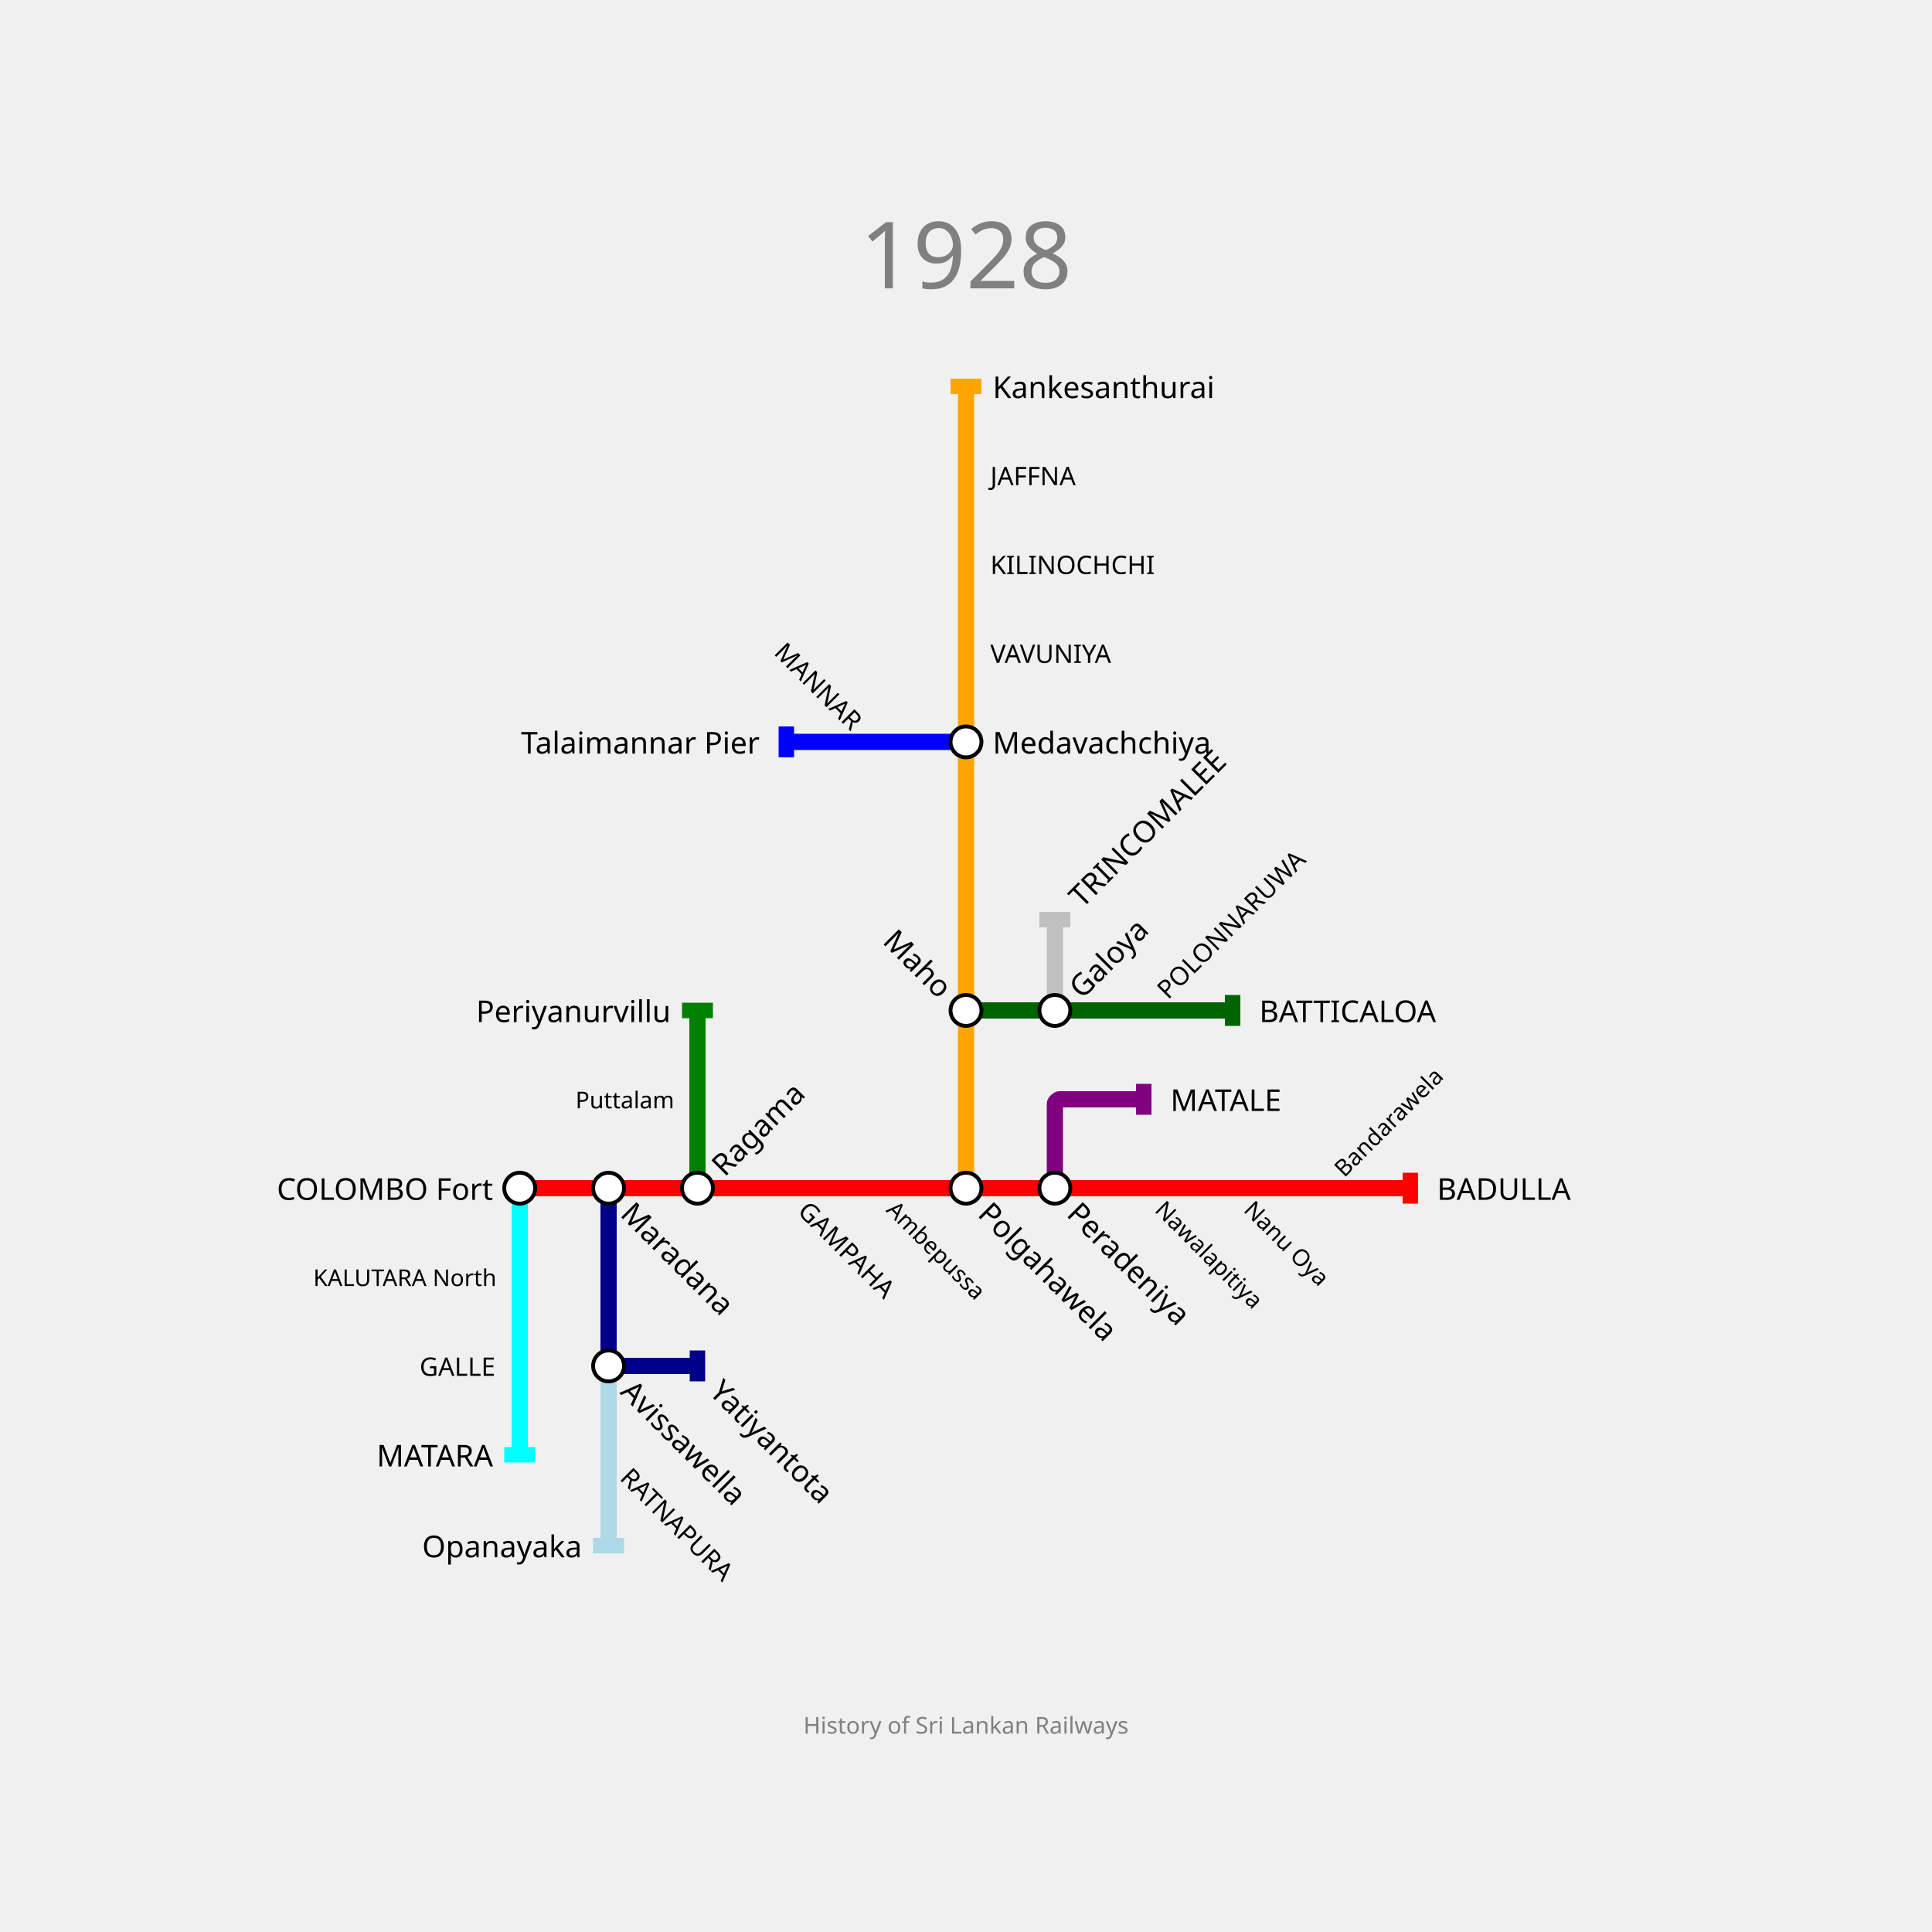
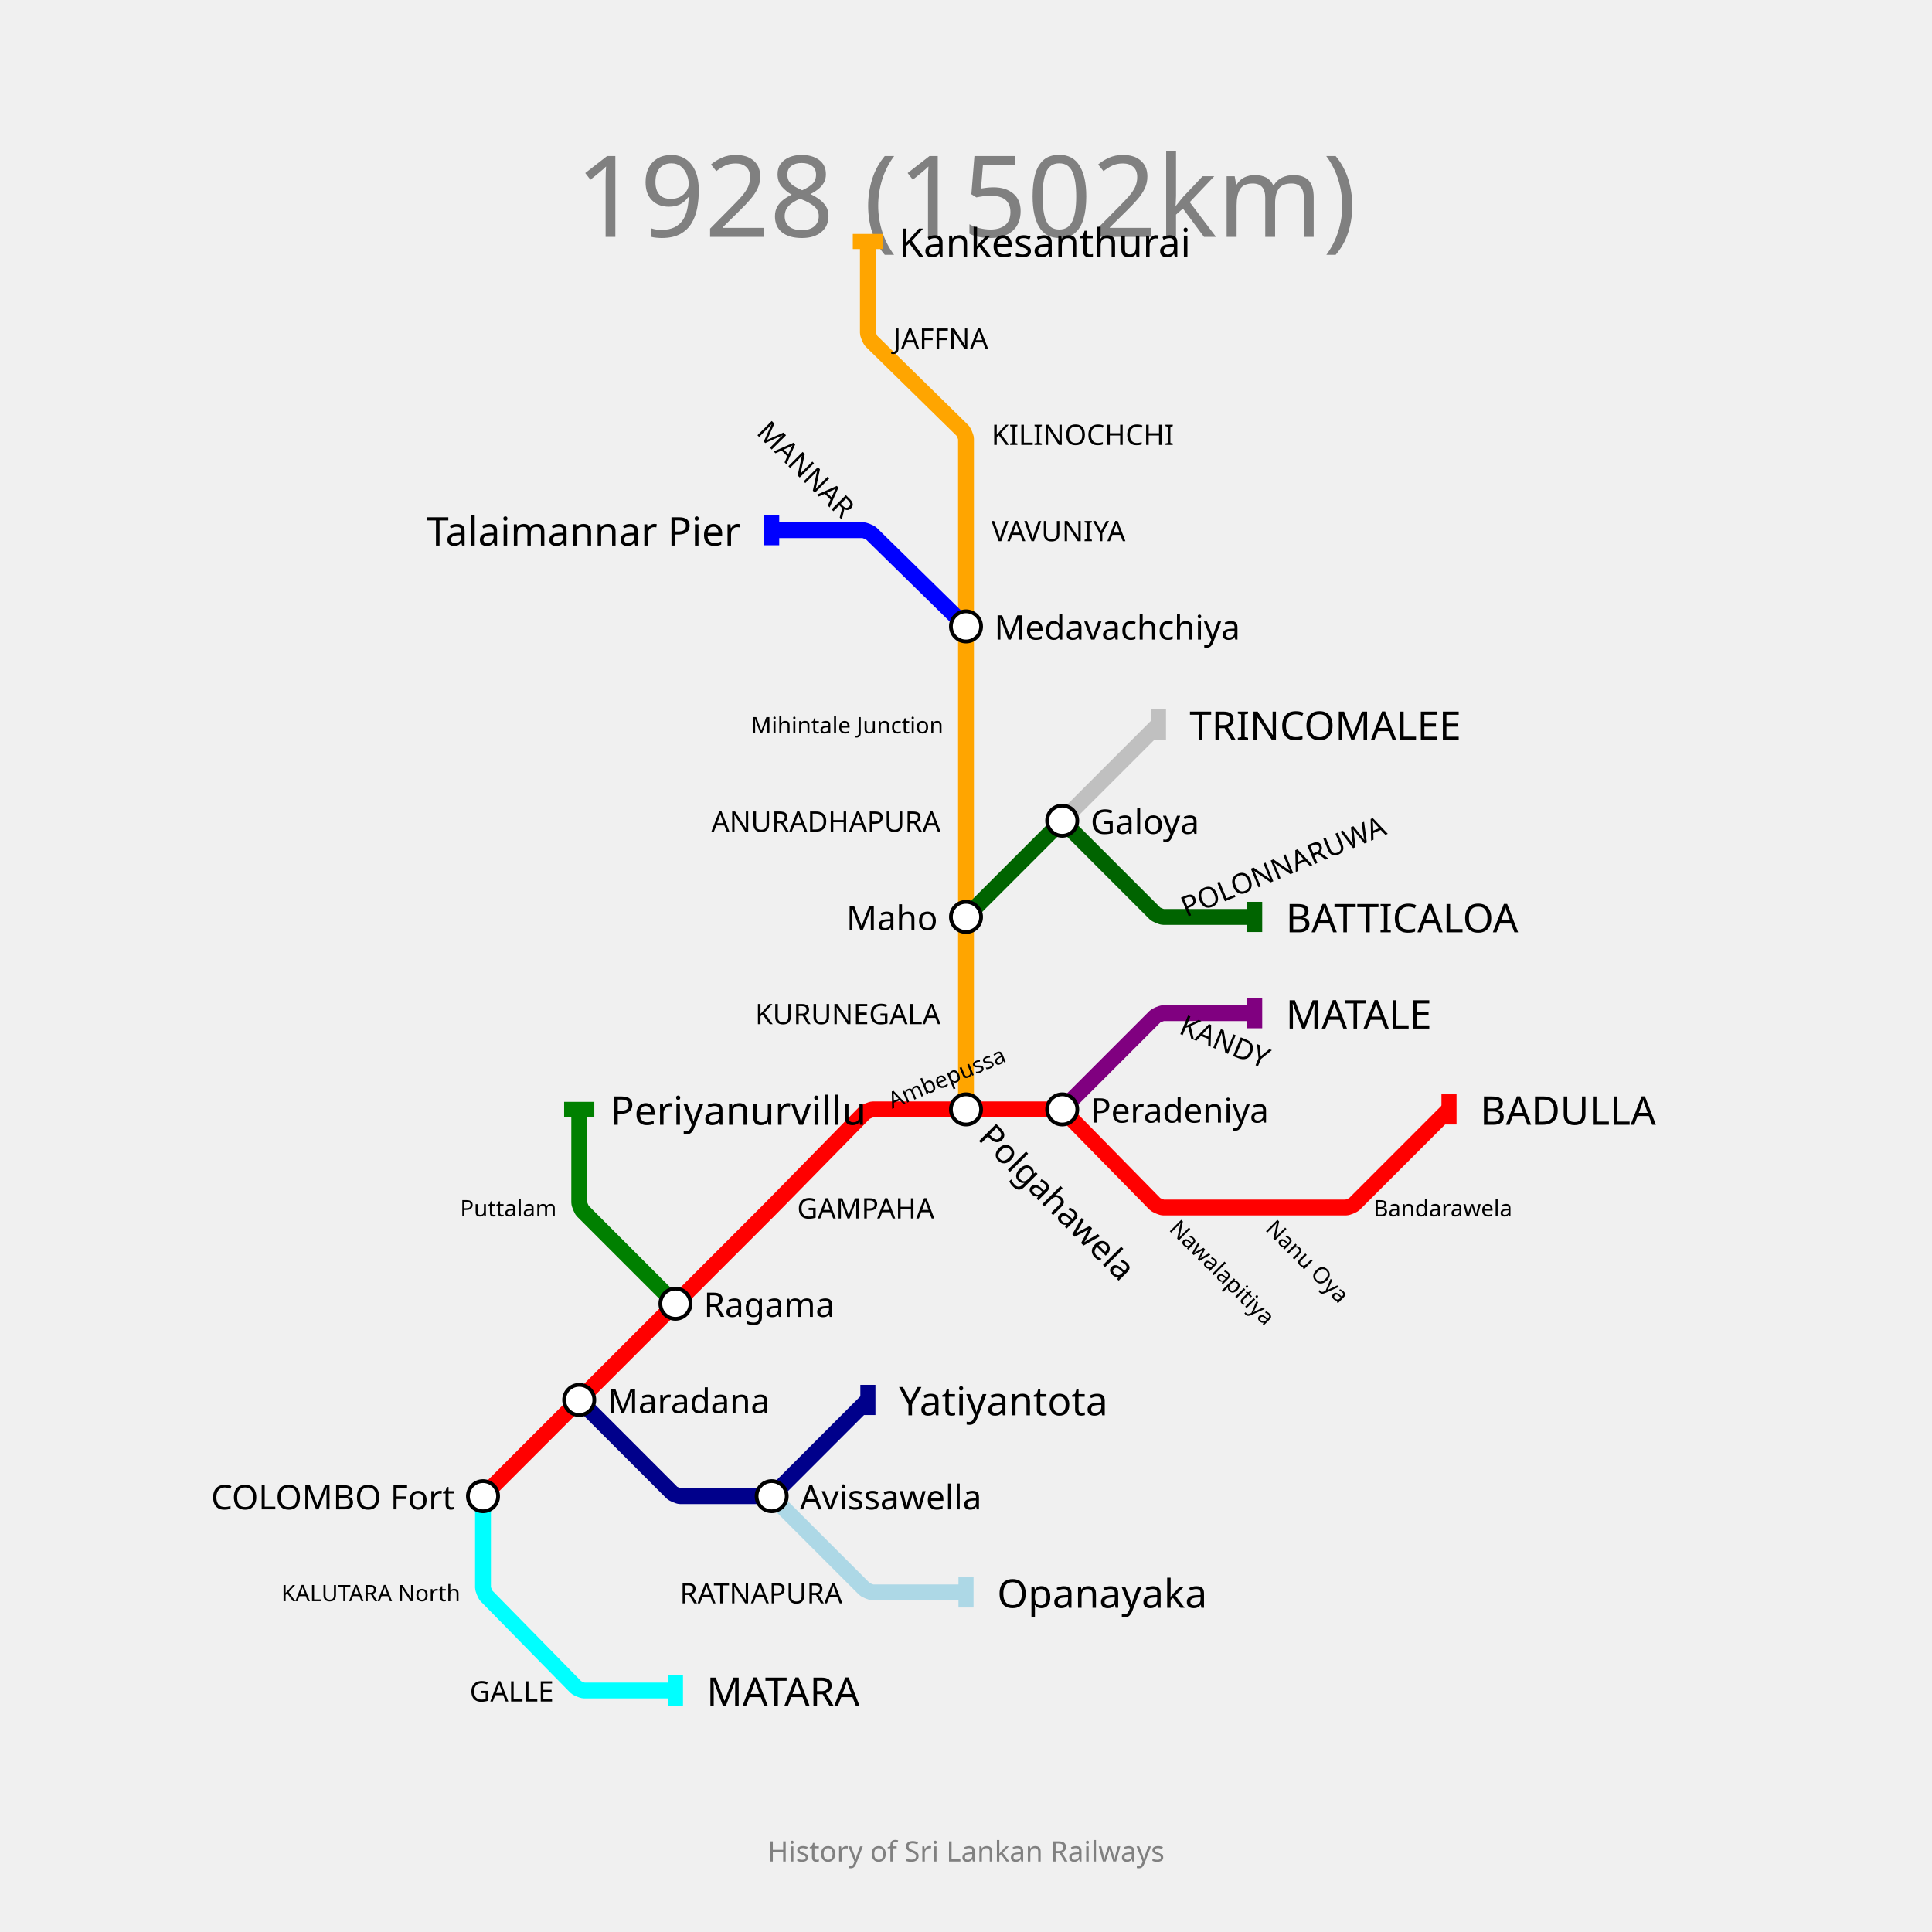
- <svg xmlns="http://www.w3.org/2000/svg" width="1000" height="1000" padding="200">
-   <text fill="gray" stroke="none" font-size="48" font-family="GIL_____" x="500.0" y="112.0" text-anchor="middle" dominant-baseline="hanging">1928</text>
-   <text fill="gray" stroke="none" font-size="12" font-family="GIL_____" x="500.0" y="888.0" text-anchor="middle" dominant-baseline="text-top">History of Sri Lankan Railways</text>
+ <svg xmlns="http://www.w3.org/2000/svg" width="1024" height="1024" padding="128">
+   <text fill="gray" stroke="none" font-size="60" font-family="GIL_____" x="512.0" y="79.0" text-anchor="middle" dominant-baseline="hanging">1928 (1502km)</text>
+   <text fill="gray" stroke="none" font-size="15" font-family="GIL_____" x="512.0" y="975.0" text-anchor="middle" dominant-baseline="text-top">History of Sri Lankan Railways</text>
  <g>
-     <path fill="none" stroke-width="8.4" stroke-opacity="1" d="M 269.0,615.0 L 315.0,615.0 L 361.0,615.0 L 407.0,615.0 L 453.0,615.0 L 500.0,615.0 L 546.0,615.0 L 592.0,615.0 L 638.0,615.0 L 684.0,615.0 L 730.0,615.0" stroke="red" />
-     <rect stroke="none" fill-opacity="1" x="726" y="607" width="8" height="16" fill="red" />
+     <path fill="none" stroke-width="8.4" stroke-opacity="1" d="M 256.0,793.0 L 307.0,742.0 L 358.0,691.0 L 406.45,642.55 C 407.3,641.7 410.683,638.284 411.525,637.425 L 458.179,589.856 C 458.786,589.237 461.733,588.0 462.6,588.0 L 512.0,588.0 L 560.45,588.0 C 561.3,588.0 564.19,589.214 564.786,589.821 L 612.214,638.179 C 612.81,638.786 615.7,640.0 616.55,640.0 L 665.0,640.0 L 713.45,640.0 C 714.3,640.0 717.202,638.798 717.803,638.197 L 768.0,588.0" stroke="red" />
+     <rect stroke="none" fill-opacity="1" x="764" y="580" width="8" height="16" fill="red" />
  </g>
  <g>
-     <path fill="none" stroke-width="8.4" stroke-opacity="1" d="M 269.0,615.0 L 269.0,661.0 L 269.0,707.0 L 269.0,753.0" stroke="cyan" />
-     <rect stroke="none" fill-opacity="1" x="261" y="749" width="16" height="8" fill="cyan" />
+     <path fill="none" stroke-width="8.4" stroke-opacity="1" d="M 256.0,793.0 L 256.0,841.45 C 256.0,842.3 257.19,845.214 257.786,845.821 L 305.214,894.179 C 305.81,894.786 308.7,896.0 309.55,896.0 L 358.0,896.0" stroke="cyan" />
+     <rect stroke="none" fill-opacity="1" x="354" y="888" width="8" height="16" fill="cyan" />
  </g>
  <g>
-     <path fill="none" stroke-width="8.4" stroke-opacity="1" d="M 500.0,615.0 L 500.0,569.0 L 500.0,523.0 L 500.0,476.0 L 500.0,430.0 L 500.0,384.0 L 500.0,338.0 L 500.0,292.0 L 500.0,246.0 L 500.0,200.0" stroke="orange" />
-     <rect stroke="none" fill-opacity="1" x="492" y="196" width="16" height="8" fill="orange" />
+     <path fill="none" stroke-width="8.4" stroke-opacity="1" d="M 512.0,588.0 L 512.0,537.0 L 512.0,486.0 L 512.0,435.0 L 512.0,384.0 L 512.0,332.0 L 512.0,281.0 L 512.0,232.55 C 512.0,231.7 510.786,228.81 510.179,228.214 L 461.821,180.786 C 461.214,180.19 460.0,177.3 460.0,176.45 L 460.0,128.0" stroke="orange" />
+     <rect stroke="none" fill-opacity="1" x="452" y="124" width="16" height="8" fill="orange" />
  </g>
  <g>
-     <path fill="none" stroke-width="8.4" stroke-opacity="1" d="M 315.0,615.0 L 315.0,661.0 L 315.0,704.7 C 315.0,705.467 316.533,707.0 317.3,707.0 L 361.0,707.0" stroke="darkblue" />
-     <rect stroke="none" fill-opacity="1" x="357" y="699" width="8" height="16" fill="darkblue" />
+     <path fill="none" stroke-width="8.4" stroke-opacity="1" d="M 307.0,742.0 L 356.197,791.197 C 356.798,791.798 359.7,793.0 360.55,793.0 L 406.577,793.0 C 407.385,793.0 410.142,791.858 410.713,791.287 L 460.0,742.0" stroke="darkblue" />
+     <rect stroke="none" fill-opacity="1" x="456" y="734" width="8" height="16" fill="darkblue" />
  </g>
  <g>
-     <path fill="none" stroke-width="8.4" stroke-opacity="1" d="M 315.0,707.0 L 315.0,753.0 L 315.0,800.0" stroke="lightblue" />
-     <rect stroke="none" fill-opacity="1" x="307" y="796" width="16" height="8" fill="lightblue" />
+     <path fill="none" stroke-width="8.4" stroke-opacity="1" d="M 409.0,793.0 L 458.162,842.162 C 458.774,842.774 461.733,844.0 462.6,844.0 L 512.0,844.0" stroke="lightblue" />
+     <rect stroke="none" fill-opacity="1" x="508" y="836" width="8" height="16" fill="lightblue" />
  </g>
  <g>
-     <path fill="none" stroke-width="8.4" stroke-opacity="1" d="M 361.0,615.0 L 361.0,569.0 L 361.0,523.0" stroke="green" />
-     <rect stroke="none" fill-opacity="1" x="353" y="519" width="16" height="8" fill="green" />
+     <path fill="none" stroke-width="8.4" stroke-opacity="1" d="M 563.0,588.0 L 612.197,538.803 C 612.798,538.202 615.7,537.0 616.55,537.0 L 665.0,537.0" stroke="purple" />
+     <rect stroke="none" fill-opacity="1" x="661" y="529" width="8" height="16" fill="purple" />
  </g>
  <g>
-     <path fill="none" stroke-width="8.4" stroke-opacity="1" d="M 546.0,615.0 L 546.0,571.3 C 546.0,570.533 547.533,569.0 548.3,569.0 L 592.0,569.0" stroke="purple" />
-     <rect stroke="none" fill-opacity="1" x="588" y="561" width="8" height="16" fill="purple" />
+     <path fill="none" stroke-width="8.4" stroke-opacity="1" d="M 512.0,332.0 L 461.821,282.786 C 461.214,282.19 458.3,281.0 457.45,281.0 L 409.0,281.0" stroke="blue" />
+     <rect stroke="none" fill-opacity="1" x="405" y="273" width="8" height="16" fill="blue" />
  </g>
  <g>
-     <path fill="none" stroke-width="8.4" stroke-opacity="1" d="M 500.0,384.0 L 453.0,384.0 L 407.0,384.0" stroke="blue" />
-     <rect stroke="none" fill-opacity="1" x="403" y="376" width="8" height="16" fill="blue" />
+     <path fill="none" stroke-width="8.4" stroke-opacity="1" d="M 358.0,691.0 L 308.838,641.838 C 308.226,641.226 307.0,638.267 307.0,637.4 L 307.0,588.0" stroke="green" />
+     <rect stroke="none" fill-opacity="1" x="299" y="584" width="16" height="8" fill="green" />
  </g>
  <g>
-     <path fill="none" stroke-width="8.4" stroke-opacity="1" d="M 500.0,523.0 L 546.0,523.0 L 592.0,523.0 L 638.0,523.0" stroke="darkgreen" />
-     <rect stroke="none" fill-opacity="1" x="634" y="515" width="8" height="16" fill="darkgreen" />
+     <path fill="none" stroke-width="8.4" stroke-opacity="1" d="M 512.0,486.0 L 560.45,437.55 C 561.3,436.7 564.7,436.7 565.55,437.55 L 612.197,484.197 C 612.798,484.798 615.7,486.0 616.55,486.0 L 665.0,486.0" stroke="darkgreen" />
+     <rect stroke="none" fill-opacity="1" x="661" y="478" width="8" height="16" fill="darkgreen" />
  </g>
  <g>
-     <path fill="none" stroke-width="8.4" stroke-opacity="1" d="M 546.0,523.0 L 546.0,476.0" stroke="silver" />
-     <rect stroke="none" fill-opacity="1" x="538" y="472" width="16" height="8" fill="silver" />
+     <path fill="none" stroke-width="8.4" stroke-opacity="1" d="M 563.0,435.0 L 614.0,384.0" stroke="silver" />
+     <rect stroke="none" fill-opacity="1" x="610" y="376" width="8" height="16" fill="silver" />
  </g>
  <g>
-     <circle r="8" fill="white" stroke="black" stroke-width="2.0" cx="269" cy="615" />
-     <text fill="black" stroke="none" font-size="15.6" font-family="GIL_____" font-weight="100" text-anchor="end" dominant-baseline="central" x="255.2" y="615" transform="translate(269,615) rotate(0) translate(-269,-615)">COLOMBO Fort</text>
+     <text fill="black" stroke="none" font-size="21.0" font-family="GIL_____" font-weight="100" text-anchor="start" dominant-baseline="central" x="784.5" y="588" transform="translate(768,588) rotate(0) translate(-768,-588)">BADULLA</text>
  </g>
  <g>
-     <circle r="8" fill="white" stroke="black" stroke-width="2.0" cx="315" cy="615" />
-     <text fill="black" stroke="none" font-size="15.6" font-family="GIL_____" font-weight="100" text-anchor="start" dominant-baseline="central" x="328.8" y="615" transform="translate(315,615) rotate(-315) translate(-315,-615)">Maradana</text>
+     <text fill="black" stroke="none" font-size="21.0" font-family="GIL_____" font-weight="100" text-anchor="start" dominant-baseline="central" x="374.5" y="896" transform="translate(358,896) rotate(0) translate(-358,-896)">MATARA</text>
  </g>
  <g>
-     <circle r="8" fill="white" stroke="black" stroke-width="2.0" cx="361" cy="615" />
-     <text fill="black" stroke="none" font-size="15.6" font-family="GIL_____" font-weight="100" text-anchor="start" dominant-baseline="central" x="374.8" y="615" transform="translate(361,615) rotate(-45) translate(-361,-615)">Ragama</text>
+     <text fill="black" stroke="none" font-size="21.0" font-family="GIL_____" font-weight="100" text-anchor="start" dominant-baseline="central" x="476.5" y="128" transform="translate(460,128) rotate(0) translate(-460,-128)">Kankesanthurai</text>
  </g>
  <g>
-     <circle r="8" fill="white" stroke="black" stroke-width="2.0" cx="500" cy="615" />
-     <text fill="black" stroke="none" font-size="15.6" font-family="GIL_____" font-weight="100" text-anchor="start" dominant-baseline="central" x="513.8" y="615" transform="translate(500,615) rotate(-315) translate(-500,-615)">Polgahawela</text>
+     <text fill="black" stroke="none" font-size="21.0" font-family="GIL_____" font-weight="100" text-anchor="start" dominant-baseline="central" x="476.5" y="742" transform="translate(460,742) rotate(0) translate(-460,-742)">Yatiyantota</text>
  </g>
  <g>
-     <circle r="8" fill="white" stroke="black" stroke-width="2.0" cx="546" cy="615" />
-     <text fill="black" stroke="none" font-size="15.6" font-family="GIL_____" font-weight="100" text-anchor="start" dominant-baseline="central" x="559.8" y="615" transform="translate(546,615) rotate(-315) translate(-546,-615)">Peradeniya</text>
+     <text fill="black" stroke="none" font-size="21.0" font-family="GIL_____" font-weight="100" text-anchor="start" dominant-baseline="central" x="528.5" y="844" transform="translate(512,844) rotate(0) translate(-512,-844)">Opanayaka</text>
  </g>
  <g>
-     <text fill="black" stroke="none" font-size="15.6" font-family="GIL_____" font-weight="100" text-anchor="start" dominant-baseline="central" x="743.8" y="615" transform="translate(730,615) rotate(0) translate(-730,-615)">BADULLA</text>
+     <text fill="black" stroke="none" font-size="21.0" font-family="GIL_____" font-weight="100" text-anchor="start" dominant-baseline="central" x="681.5" y="537" transform="translate(665,537) rotate(0) translate(-665,-537)">MATALE</text>
  </g>
  <g>
-     <text fill="black" stroke="none" font-size="15.6" font-family="GIL_____" font-weight="100" text-anchor="end" dominant-baseline="central" x="255.2" y="753" transform="translate(269,753) rotate(0) translate(-269,-753)">MATARA</text>
+     <text fill="black" stroke="none" font-size="21.0" font-family="GIL_____" font-weight="100" text-anchor="end" dominant-baseline="central" x="392.5" y="281" transform="translate(409,281) rotate(0) translate(-409,-281)">Talaimannar Pier</text>
  </g>
  <g>
-     <circle r="8" fill="white" stroke="black" stroke-width="2.0" cx="500" cy="523" />
-     <text fill="black" stroke="none" font-size="15.6" font-family="GIL_____" font-weight="100" text-anchor="end" dominant-baseline="central" x="486.2" y="523" transform="translate(500,523) rotate(45) translate(-500,-523)">Maho</text>
+     <text fill="black" stroke="none" font-size="21.0" font-family="GIL_____" font-weight="100" text-anchor="start" dominant-baseline="central" x="323.5" y="588" transform="translate(307,588) rotate(0) translate(-307,-588)">Periyanurvillu</text>
  </g>
  <g>
-     <circle r="8" fill="white" stroke="black" stroke-width="2.0" cx="500" cy="384" />
-     <text fill="black" stroke="none" font-size="15.6" font-family="GIL_____" font-weight="100" text-anchor="start" dominant-baseline="central" x="513.8" y="384" transform="translate(500,384) rotate(0) translate(-500,-384)">Medavachchiya</text>
+     <text fill="black" stroke="none" font-size="21.0" font-family="GIL_____" font-weight="100" text-anchor="start" dominant-baseline="central" x="681.5" y="486" transform="translate(665,486) rotate(0) translate(-665,-486)">BATTICALOA</text>
  </g>
  <g>
-     <text fill="black" stroke="none" font-size="15.6" font-family="GIL_____" font-weight="100" text-anchor="start" dominant-baseline="central" x="513.8" y="200" transform="translate(500,200) rotate(0) translate(-500,-200)">Kankesanthurai</text>
+     <text fill="black" stroke="none" font-size="21.0" font-family="GIL_____" font-weight="100" text-anchor="start" dominant-baseline="central" x="630.5" y="384" transform="translate(614,384) rotate(0) translate(-614,-384)">TRINCOMALEE</text>
  </g>
  <g>
-     <circle r="8" fill="white" stroke="black" stroke-width="2.0" cx="315" cy="707" />
-     <text fill="black" stroke="none" font-size="15.6" font-family="GIL_____" font-weight="100" text-anchor="start" dominant-baseline="central" x="328.8" y="707" transform="translate(315,707) rotate(-315) translate(-315,-707)">Avissawella</text>
+     <circle r="8" fill="white" stroke="black" stroke-width="2.0" cx="256" cy="793" />
+     <text fill="black" stroke="none" font-size="18.0" font-family="GIL_____" font-weight="100" text-anchor="end" dominant-baseline="central" x="241.0" y="793" transform="translate(256,793) rotate(0) translate(-256,-793)">COLOMBO Fort</text>
  </g>
  <g>
-     <text fill="black" stroke="none" font-size="15.6" font-family="GIL_____" font-weight="100" text-anchor="start" dominant-baseline="central" x="374.8" y="707" transform="translate(361,707) rotate(-315) translate(-361,-707)">Yatiyantota</text>
+     <circle r="8" fill="white" stroke="black" stroke-width="2.0" cx="307" cy="742" />
+     <text fill="black" stroke="none" font-size="18.0" font-family="GIL_____" font-weight="100" text-anchor="start" dominant-baseline="central" x="322.0" y="742" transform="translate(307,742) rotate(0) translate(-307,-742)">Maradana</text>
  </g>
  <g>
-     <text fill="black" stroke="none" font-size="15.6" font-family="GIL_____" font-weight="100" text-anchor="end" dominant-baseline="central" x="301.2" y="800" transform="translate(315,800) rotate(0) translate(-315,-800)">Opanayaka</text>
+     <circle r="8" fill="white" stroke="black" stroke-width="2.0" cx="358" cy="691" />
+     <text fill="black" stroke="none" font-size="18.0" font-family="GIL_____" font-weight="100" text-anchor="start" dominant-baseline="central" x="373.0" y="691" transform="translate(358,691) rotate(0) translate(-358,-691)">Ragama</text>
  </g>
  <g>
-     <text fill="black" stroke="none" font-size="15.6" font-family="GIL_____" font-weight="100" text-anchor="end" dominant-baseline="central" x="347.2" y="523" transform="translate(361,523) rotate(0) translate(-361,-523)">Periyanurvillu</text>
+     <circle r="8" fill="white" stroke="black" stroke-width="2.0" cx="512" cy="588" />
+     <text fill="black" stroke="none" font-size="18.0" font-family="GIL_____" font-weight="100" text-anchor="start" dominant-baseline="central" x="527.0" y="588" transform="translate(512,588) rotate(-315) translate(-512,-588)">Polgahawela</text>
  </g>
  <g>
-     <text fill="black" stroke="none" font-size="15.6" font-family="GIL_____" font-weight="100" text-anchor="start" dominant-baseline="central" x="605.8" y="569" transform="translate(592,569) rotate(0) translate(-592,-569)">MATALE</text>
+     <circle r="8" fill="white" stroke="black" stroke-width="2.0" cx="563" cy="588" />
+     <text fill="black" stroke="none" font-size="18.0" font-family="GIL_____" font-weight="100" text-anchor="start" dominant-baseline="central" x="578.0" y="588" transform="translate(563,588) rotate(0) translate(-563,-588)">Peradeniya</text>
  </g>
  <g>
-     <text fill="black" stroke="none" font-size="15.6" font-family="GIL_____" font-weight="100" text-anchor="end" dominant-baseline="central" x="393.2" y="384" transform="translate(407,384) rotate(0) translate(-407,-384)">Talaimannar Pier</text>
+     <circle r="8" fill="white" stroke="black" stroke-width="2.0" cx="512" cy="486" />
+     <text fill="black" stroke="none" font-size="18.0" font-family="GIL_____" font-weight="100" text-anchor="end" dominant-baseline="central" x="497.0" y="486" transform="translate(512,486) rotate(0) translate(-512,-486)">Maho</text>
  </g>
  <g>
-     <circle r="8" fill="white" stroke="black" stroke-width="2.0" cx="546" cy="523" />
-     <text fill="black" stroke="none" font-size="15.6" font-family="GIL_____" font-weight="100" text-anchor="start" dominant-baseline="central" x="559.8" y="523" transform="translate(546,523) rotate(-45) translate(-546,-523)">Galoya</text>
+     <circle r="8" fill="white" stroke="black" stroke-width="2.0" cx="512" cy="332" />
+     <text fill="black" stroke="none" font-size="18.0" font-family="GIL_____" font-weight="100" text-anchor="start" dominant-baseline="central" x="527.0" y="332" transform="translate(512,332) rotate(0) translate(-512,-332)">Medavachchiya</text>
  </g>
  <g>
-     <text fill="black" stroke="none" font-size="15.6" font-family="GIL_____" font-weight="100" text-anchor="start" dominant-baseline="central" x="651.8" y="523" transform="translate(638,523) rotate(0) translate(-638,-523)">BATTICALOA</text>
+     <circle r="8" fill="white" stroke="black" stroke-width="2.0" cx="409" cy="793" />
+     <text fill="black" stroke="none" font-size="18.0" font-family="GIL_____" font-weight="100" text-anchor="start" dominant-baseline="central" x="424.0" y="793" transform="translate(409,793) rotate(0) translate(-409,-793)">Avissawella</text>
  </g>
  <g>
-     <text fill="black" stroke="none" font-size="15.6" font-family="GIL_____" font-weight="100" text-anchor="start" dominant-baseline="central" x="559.8" y="476" transform="translate(546,476) rotate(-45) translate(-546,-476)">TRINCOMALEE</text>
+     <circle r="8" fill="white" stroke="black" stroke-width="2.0" cx="563" cy="435" />
+     <text fill="black" stroke="none" font-size="18.0" font-family="GIL_____" font-weight="100" text-anchor="start" dominant-baseline="central" x="578.0" y="435" transform="translate(563,435) rotate(0) translate(-563,-435)">Galoya</text>
  </g>
  <g>
-     <text fill="black" stroke="none" font-size="13.2" font-family="GIL_____" font-weight="100" text-anchor="start" dominant-baseline="central" x="419.6" y="615" transform="translate(407,615) rotate(-315) translate(-407,-615)">GAMPAHA</text>
+     <text fill="black" stroke="none" font-size="15.0" font-family="GIL_____" font-weight="100" text-anchor="start" dominant-baseline="central" x="422.5" y="640" transform="translate(409,640) rotate(0) translate(-409,-640)">GAMPAHA</text>
  </g>
  <g>
-     <text fill="black" stroke="none" font-size="13.2" font-family="GIL_____" font-weight="100" text-anchor="end" dominant-baseline="central" x="256.4" y="707" transform="translate(269,707) rotate(0) translate(-269,-707)">GALLE</text>
-   </g>
-   <g />
-   <g />
-   <g>
-     <text fill="black" stroke="none" font-size="13.2" font-family="GIL_____" font-weight="100" text-anchor="start" dominant-baseline="central" x="512.6" y="338" transform="translate(500,338) rotate(0) translate(-500,-338)">VAVUNIYA</text>
+     <text fill="black" stroke="none" font-size="15.0" font-family="GIL_____" font-weight="100" text-anchor="end" dominant-baseline="central" x="293.5" y="896" transform="translate(307,896) rotate(0) translate(-307,-896)">GALLE</text>
  </g>
  <g>
-     <text fill="black" stroke="none" font-size="13.2" font-family="GIL_____" font-weight="100" text-anchor="start" dominant-baseline="central" x="512.6" y="292" transform="translate(500,292) rotate(0) translate(-500,-292)">KILINOCHCHI</text>
+     <text fill="black" stroke="none" font-size="15.0" font-family="GIL_____" font-weight="100" text-anchor="end" dominant-baseline="central" x="498.5" y="537" transform="translate(512,537) rotate(0) translate(-512,-537)">KURUNEGALA</text>
  </g>
  <g>
-     <text fill="black" stroke="none" font-size="13.2" font-family="GIL_____" font-weight="100" text-anchor="start" dominant-baseline="central" x="512.6" y="246" transform="translate(500,246) rotate(0) translate(-500,-246)">JAFFNA</text>
+     <text fill="black" stroke="none" font-size="15.0" font-family="GIL_____" font-weight="100" text-anchor="end" dominant-baseline="central" x="498.5" y="435" transform="translate(512,435) rotate(0) translate(-512,-435)">ANURADHAPURA</text>
  </g>
  <g>
-     <text fill="black" stroke="none" font-size="13.2" font-family="GIL_____" font-weight="100" text-anchor="start" dominant-baseline="central" x="327.6" y="753" transform="translate(315,753) rotate(-315) translate(-315,-753)">RATNAPURA</text>
+     <text fill="black" stroke="none" font-size="15.0" font-family="GIL_____" font-weight="100" text-anchor="start" dominant-baseline="central" x="525.5" y="281" transform="translate(512,281) rotate(0) translate(-512,-281)">VAVUNIYA</text>
+   </g>
+   <g>
+     <text fill="black" stroke="none" font-size="15.0" font-family="GIL_____" font-weight="100" text-anchor="start" dominant-baseline="central" x="525.5" y="230" transform="translate(512,230) rotate(0) translate(-512,-230)">KILINOCHCHI</text>
+   </g>
+   <g>
+     <text fill="black" stroke="none" font-size="15.0" font-family="GIL_____" font-weight="100" text-anchor="start" dominant-baseline="central" x="473.5" y="179" transform="translate(460,179) rotate(0) translate(-460,-179)">JAFFNA</text>
+   </g>
+   <g>
+     <text fill="black" stroke="none" font-size="15.0" font-family="GIL_____" font-weight="100" text-anchor="end" dominant-baseline="central" x="446.5" y="844" transform="translate(460,844) rotate(0) translate(-460,-844)">RATNAPURA</text>
+   </g>
+   <g>
+     <text fill="black" stroke="none" font-size="15.0" font-family="GIL_____" font-weight="100" text-anchor="start" dominant-baseline="central" x="627.5" y="537" transform="translate(614,537) rotate(-337.5) translate(-614,-537)">KANDY</text>
+   </g>
+   <g>
+     <text fill="black" stroke="none" font-size="15.0" font-family="GIL_____" font-weight="100" text-anchor="end" dominant-baseline="central" x="446.5" y="281" transform="translate(460,281) rotate(45) translate(-460,-281)">MANNAR</text>
+   </g>
+   <g>
+     <text fill="black" stroke="none" font-size="15.0" font-family="GIL_____" font-weight="100" text-anchor="start" dominant-baseline="central" x="627.5" y="486" transform="translate(614,486) rotate(-22.5) translate(-614,-486)">POLONNARUWA</text>
+   </g>
+   <g>
+     <text fill="black" stroke="none" font-size="12.0" font-family="GIL_____" font-weight="100" text-anchor="start" dominant-baseline="central" x="472.0" y="588" transform="translate(460,588) rotate(-22.5) translate(-460,-588)">Ambepussa</text>
+   </g>
+   <g>
+     <text fill="black" stroke="none" font-size="12.0" font-family="GIL_____" font-weight="100" text-anchor="start" dominant-baseline="central" x="626.0" y="640" transform="translate(614,640) rotate(-315) translate(-614,-640)">Nawalapitiya</text>
+   </g>
+   <g>
+     <text fill="black" stroke="none" font-size="12.0" font-family="GIL_____" font-weight="100" text-anchor="start" dominant-baseline="central" x="677.0" y="640" transform="translate(665,640) rotate(-315) translate(-665,-640)">Nanu Oya</text>
+   </g>
+   <g>
+     <text fill="black" stroke="none" font-size="12.0" font-family="GIL_____" font-weight="100" text-anchor="start" dominant-baseline="central" x="728.0" y="640" transform="translate(716,640) rotate(0) translate(-716,-640)">Bandarawela</text>
+   </g>
+   <g>
+     <text fill="black" stroke="none" font-size="12.0" font-family="GIL_____" font-weight="100" text-anchor="end" dominant-baseline="central" x="244.0" y="844" transform="translate(256,844) rotate(0) translate(-256,-844)">KALUTARA North</text>
+   </g>
+   <g>
+     <text fill="black" stroke="none" font-size="12.0" font-family="GIL_____" font-weight="100" text-anchor="end" dominant-baseline="central" x="500.0" y="384" transform="translate(512,384) rotate(0) translate(-512,-384)">Mihintale Junction</text>
  </g>
  <g />
  <g>
-     <text fill="black" stroke="none" font-size="13.2" font-family="GIL_____" font-weight="100" text-anchor="end" dominant-baseline="central" x="440.4" y="384" transform="translate(453,384) rotate(45) translate(-453,-384)">MANNAR</text>
-   </g>
-   <g>
-     <text fill="black" stroke="none" font-size="13.2" font-family="GIL_____" font-weight="100" text-anchor="start" dominant-baseline="central" x="604.6" y="523" transform="translate(592,523) rotate(-45) translate(-592,-523)">POLONNARUWA</text>
-   </g>
-   <g>
-     <text fill="black" stroke="none" font-size="12" font-family="GIL_____" font-weight="100" text-anchor="start" dominant-baseline="central" x="465.0" y="615" transform="translate(453,615) rotate(-315) translate(-453,-615)">Ambepussa</text>
-   </g>
-   <g>
-     <text fill="black" stroke="none" font-size="12" font-family="GIL_____" font-weight="100" text-anchor="start" dominant-baseline="central" x="604.0" y="615" transform="translate(592,615) rotate(-315) translate(-592,-615)">Nawalapitiya</text>
-   </g>
-   <g>
-     <text fill="black" stroke="none" font-size="12" font-family="GIL_____" font-weight="100" text-anchor="start" dominant-baseline="central" x="650.0" y="615" transform="translate(638,615) rotate(-315) translate(-638,-615)">Nanu Oya</text>
-   </g>
-   <g>
-     <text fill="black" stroke="none" font-size="12" font-family="GIL_____" font-weight="100" text-anchor="start" dominant-baseline="central" x="696.0" y="615" transform="translate(684,615) rotate(-45) translate(-684,-615)">Bandarawela</text>
-   </g>
-   <g>
-     <text fill="black" stroke="none" font-size="12" font-family="GIL_____" font-weight="100" text-anchor="end" dominant-baseline="central" x="257.0" y="661" transform="translate(269,661) rotate(0) translate(-269,-661)">KALUTARA North</text>
-   </g>
-   <g />
-   <g />
-   <g>
-     <text fill="black" stroke="none" font-size="12" font-family="GIL_____" font-weight="100" text-anchor="end" dominant-baseline="central" x="349.0" y="569" transform="translate(361,569) rotate(0) translate(-361,-569)">Puttalam</text>
+     <text fill="black" stroke="none" font-size="12.0" font-family="GIL_____" font-weight="100" text-anchor="end" dominant-baseline="central" x="295.0" y="640" transform="translate(307,640) rotate(0) translate(-307,-640)">Puttalam</text>
  </g>
</svg>
